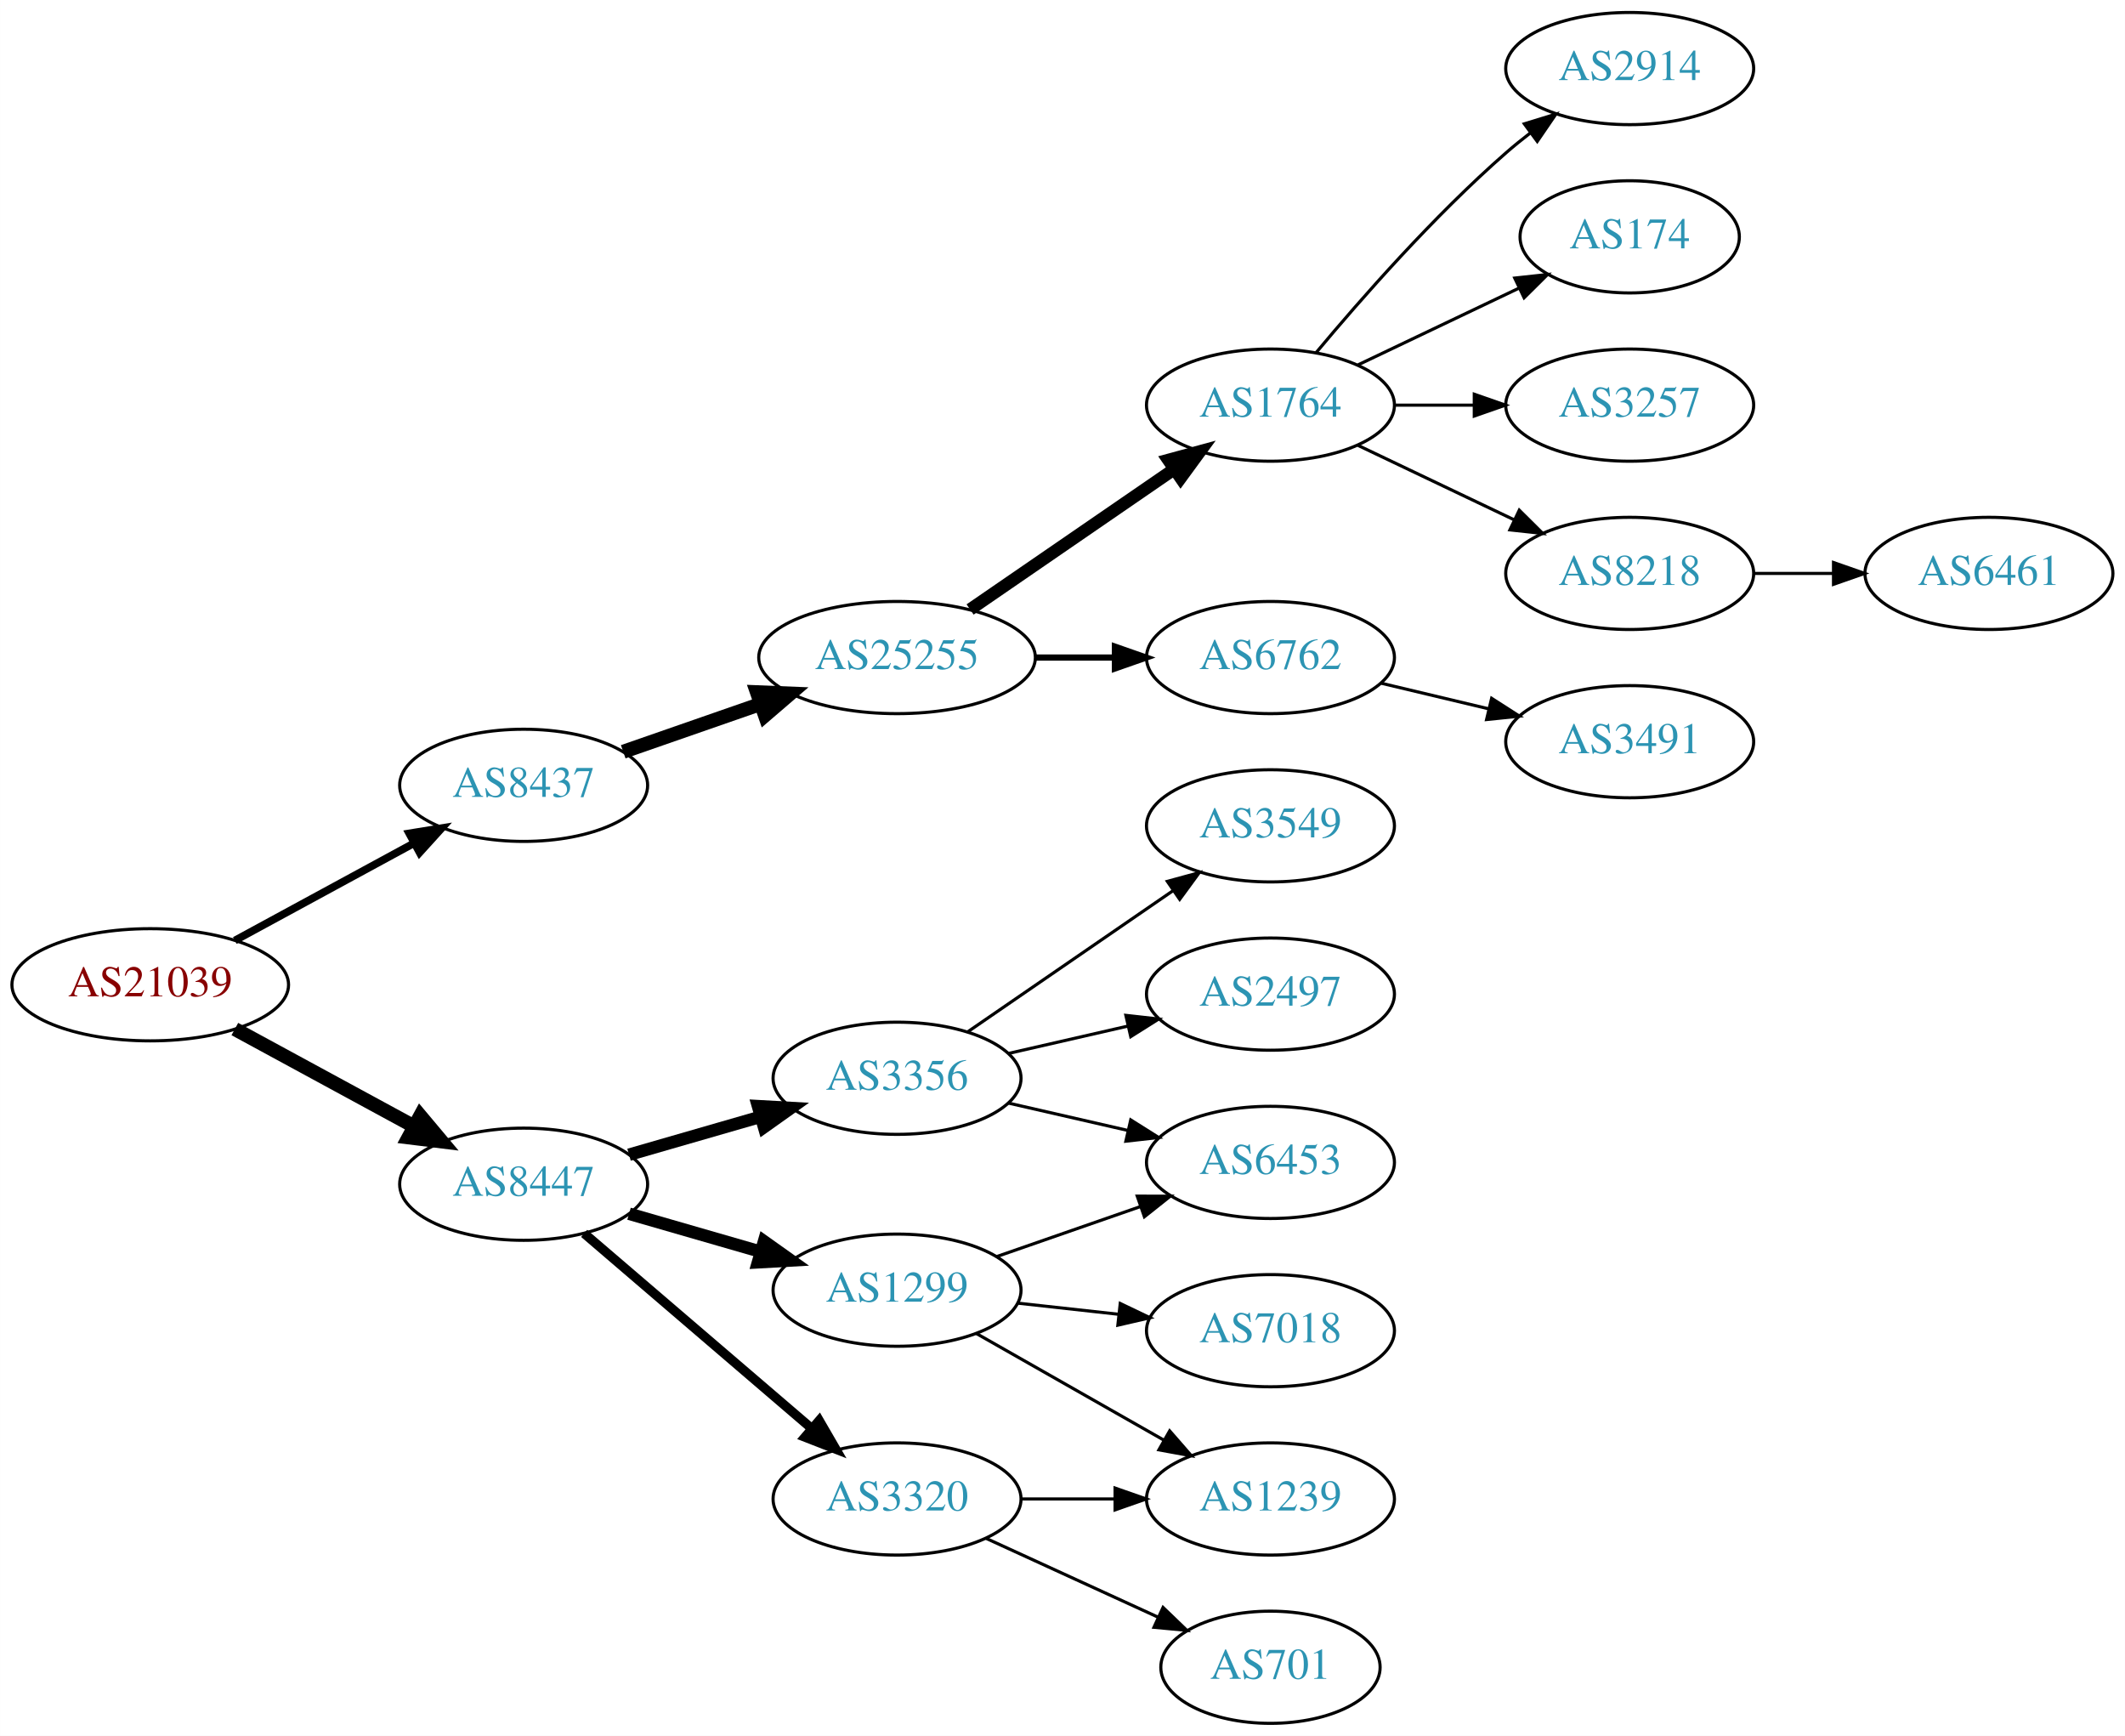
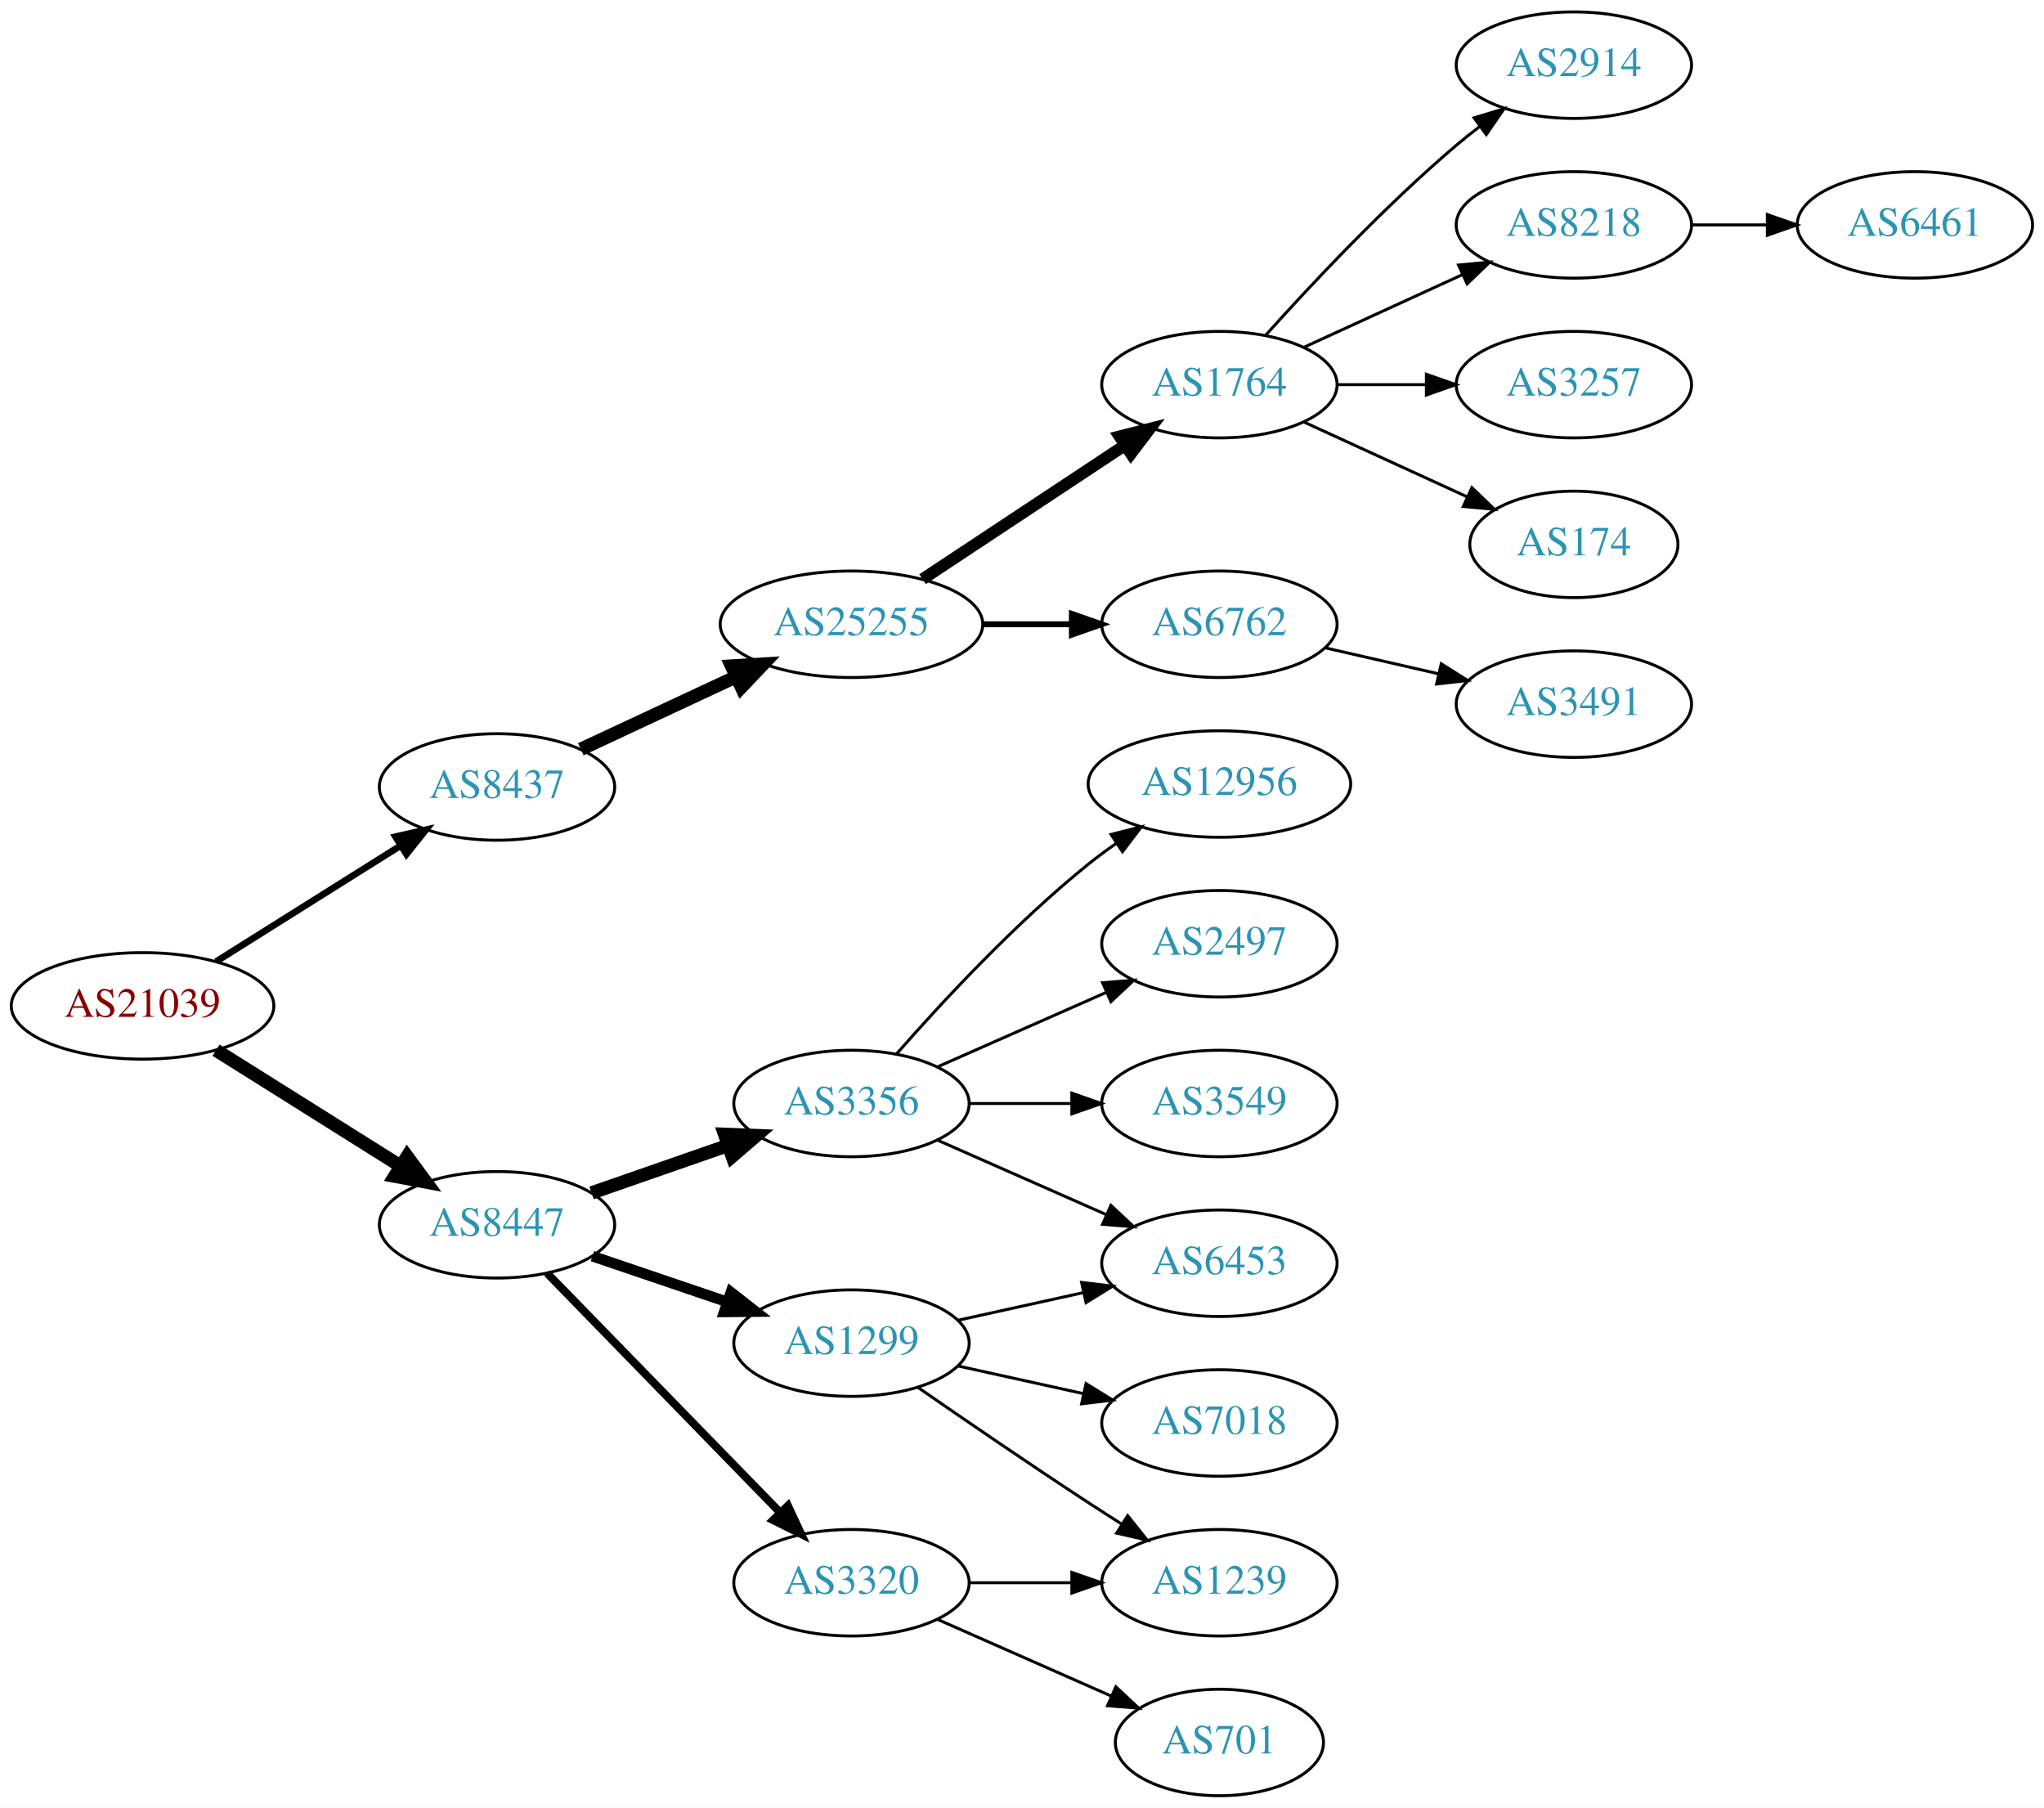
- <svg xmlns="http://www.w3.org/2000/svg" xmlns:xlink="http://www.w3.org/1999/xlink" width="682pt" height="557pt" viewBox="0.00 0.00 681.96 557.00">
-   <g id="graph0" class="graph" transform="scale(1 1) rotate(0) translate(4 553)">
-     <polygon fill="white" stroke="none" points="-4,4 -4,-553 677.956,-553 677.956,4 -4,4" />
+ <svg xmlns="http://www.w3.org/2000/svg" xmlns:xlink="http://www.w3.org/1999/xlink" width="691pt" height="611pt" viewBox="0.00 0.00 691.06 611.00">
+   <g id="graph0" class="graph" transform="scale(1 1) rotate(0) translate(4 607)">
+     <polygon fill="white" stroke="none" points="-4,4 -4,-607 687.055,-607 687.055,4 -4,4" />
    <g id="node1" class="node">
      <g id="a_node1">
        <a xlink:href="/asn/21039" xlink:title="AS21039 ~ Energie Steiermark Technik GmbH [AT]">
-           <ellipse fill="#ffffff" stroke="black" cx="44.196" cy="-237" rx="44.393" ry="18" />
-           <text text-anchor="middle" x="44.196" y="-233.3" font-family="Times,serif" font-size="14.00" fill="#880000">AS21039</text>
+           <ellipse fill="#ffffff" stroke="black" cx="44.196" cy="-267" rx="44.393" ry="18" />
+           <text text-anchor="middle" x="44.196" y="-263.3" font-family="Times,serif" font-size="14.00" fill="#880000">AS21039</text>
        </a>
      </g>
    </g>
    <g id="node2" class="node">
      <g id="a_node2">
        <a xlink:href="/asn/8437" xlink:title="AS8437 ~ Hutchison Drei Austria GmbH [AT]">
-           <ellipse fill="#ffffff" stroke="black" cx="164.039" cy="-301" rx="39.794" ry="18" />
-           <text text-anchor="middle" x="164.039" y="-297.3" font-family="Times,serif" font-size="14.00" fill="#2c94b3">AS8437</text>
+           <ellipse fill="#ffffff" stroke="black" cx="164.039" cy="-341" rx="39.794" ry="18" />
+           <text text-anchor="middle" x="164.039" y="-337.3" font-family="Times,serif" font-size="14.00" fill="#2c94b3">AS8437</text>
        </a>
      </g>
    </g>
    <g id="edge1" class="edge">
-       <path fill="none" stroke="black" stroke-width="2.455" d="M71.349,-251.204C88.287,-260.403 110.523,-272.479 128.855,-282.435" />
-       <polygon fill="black" stroke="black" stroke-width="2.455" points="127.309,-285.578 137.767,-287.275 130.65,-279.427 127.309,-285.578" />
+       <path fill="none" stroke="black" stroke-width="2.25" d="M69.043,-281.975C87.006,-293.255 111.808,-308.829 131.424,-321.147" />
+       <polygon fill="black" stroke="black" stroke-width="2.25" points="129.699,-324.197 140.029,-326.551 133.421,-318.269 129.699,-324.197" />
    </g>
    <g id="node3" class="node">
      <g id="a_node3">
        <a xlink:href="/asn/8447" xlink:title="AS8447 ~ A1 Telekom Austria AG [AT]">
-           <ellipse fill="#ffffff" stroke="black" cx="164.039" cy="-173" rx="39.794" ry="18" />
-           <text text-anchor="middle" x="164.039" y="-169.3" font-family="Times,serif" font-size="14.00" fill="#2c94b3">AS8447</text>
+           <ellipse fill="#ffffff" stroke="black" cx="164.039" cy="-193" rx="39.794" ry="18" />
+           <text text-anchor="middle" x="164.039" y="-189.3" font-family="Times,serif" font-size="14.00" fill="#2c94b3">AS8447</text>
        </a>
      </g>
    </g>
    <g id="edge2" class="edge">
-       <path fill="none" stroke="black" stroke-width="4.5" d="M71.349,-222.796C88.287,-213.597 110.523,-201.521 128.855,-191.565" />
-       <polygon fill="black" stroke="black" stroke-width="4.5" points="130.859,-194.957 137.767,-186.725 127.101,-188.037 130.859,-194.957" />
+       <path fill="none" stroke="black" stroke-width="4.5" d="M69.043,-252.025C87.006,-240.745 111.808,-225.171 131.424,-212.853" />
+       <polygon fill="black" stroke="black" stroke-width="4.5" points="133.654,-216.102 140.029,-207.449 129.466,-209.433 133.654,-216.102" />
    </g>
    <g id="node4" class="node">
      <g id="a_node4">
        <a xlink:href="/asn/25255" xlink:title="AS25255 ~ ==&gt; TELE2 AUSTRIA &lt;== [AT]">
-           <ellipse fill="#ffffff" stroke="black" cx="283.881" cy="-342" rx="44.393" ry="18" />
-           <text text-anchor="middle" x="283.881" y="-338.3" font-family="Times,serif" font-size="14.00" fill="#2c94b3">AS25255</text>
+           <ellipse fill="#ffffff" stroke="black" cx="283.881" cy="-396" rx="44.393" ry="18" />
+           <text text-anchor="middle" x="283.881" y="-392.3" font-family="Times,serif" font-size="14.00" fill="#2c94b3">AS25255</text>
        </a>
      </g>
    </g>
    <g id="edge3" class="edge">
-       <path fill="none" stroke="black" stroke-width="4.5" d="M196,-311.772C209.409,-316.437 225.332,-321.977 239.861,-327.032" />
-       <polygon fill="black" stroke="black" stroke-width="4.5" points="238.91,-330.87 249.649,-330.438 241.498,-323.433 238.91,-330.87" />
+       <path fill="none" stroke="black" stroke-width="4.5" d="M192.37,-353.756C207.974,-361.039 227.775,-370.281 244.875,-378.262" />
+       <polygon fill="black" stroke="black" stroke-width="4.5" points="243.327,-381.884 254.054,-382.545 246.657,-374.748 243.327,-381.884" />
    </g>
    <g id="node13" class="node">
      <g id="a_node13">
        <a xlink:href="/asn/3356" xlink:title="AS3356 ~ Level 3 Parent, LLC [US]">
-           <ellipse fill="#ffffff" stroke="black" cx="283.881" cy="-207" rx="39.794" ry="18" />
-           <text text-anchor="middle" x="283.881" y="-203.3" font-family="Times,serif" font-size="14.00" fill="#2c94b3">AS3356</text>
+           <ellipse fill="#ffffff" stroke="black" cx="283.881" cy="-234" rx="39.794" ry="18" />
+           <text text-anchor="middle" x="283.881" y="-230.3" font-family="Times,serif" font-size="14.00" fill="#2c94b3">AS3356</text>
        </a>
      </g>
    </g>
    <g id="edge12" class="edge">
-       <path fill="none" stroke="black" stroke-width="4" d="M197.864,-182.471C210.907,-186.234 226.088,-190.614 239.982,-194.623" />
-       <polygon fill="black" stroke="black" stroke-width="4" points="239.244,-198.053 249.823,-197.462 241.185,-191.327 239.244,-198.053" />
+       <path fill="none" stroke="black" stroke-width="4.5" d="M196,-203.772C210.097,-208.677 226.973,-214.548 242.087,-219.807" />
+       <polygon fill="black" stroke="black" stroke-width="4.5" points="240.979,-223.59 251.717,-223.157 243.566,-216.152 240.979,-223.59" />
    </g>
    <g id="node14" class="node">
      <g id="a_node14">
-         <a xlink:href="/asn/1299" xlink:title="AS1299 ~ Telia Carrier [EU]">
-           <ellipse fill="#ffffff" stroke="black" cx="283.881" cy="-139" rx="39.794" ry="18" />
-           <text text-anchor="middle" x="283.881" y="-135.3" font-family="Times,serif" font-size="14.00" fill="#2c94b3">AS1299</text>
-         </a>
-       </g>
-     </g>
-     <g id="edge13" class="edge">
-       <path fill="none" stroke="black" stroke-width="4" d="M197.864,-163.529C210.907,-159.766 226.088,-155.386 239.982,-151.377" />
-       <polygon fill="black" stroke="black" stroke-width="4" points="241.185,-154.673 249.823,-148.538 239.244,-147.947 241.185,-154.673" />
-     </g>
-     <g id="node15" class="node">
-       <g id="a_node15">
        <a xlink:href="/asn/3320" xlink:title="AS3320 ~ DTAG [DE]">
          <ellipse fill="#ffffff" stroke="black" cx="283.881" cy="-72" rx="39.794" ry="18" />
          <text text-anchor="middle" x="283.881" y="-68.3" font-family="Times,serif" font-size="14.00" fill="#2c94b3">AS3320</text>
        </a>
      </g>
    </g>
+     <g id="edge13" class="edge">
+       <path fill="none" stroke="black" stroke-width="2.7" d="M180.931,-176.681C201.226,-155.843 236.496,-119.628 259.765,-95.736" />
+       <polygon fill="black" stroke="black" stroke-width="2.7" points="262.394,-98.052 266.864,-88.447 257.379,-93.168 262.394,-98.052" />
+     </g>
+     <g id="node15" class="node">
+       <g id="a_node15">
+         <a xlink:href="/asn/1299" xlink:title="AS1299 ~ Telia Carrier [EU]">
+           <ellipse fill="#ffffff" stroke="black" cx="283.881" cy="-153" rx="39.794" ry="18" />
+           <text text-anchor="middle" x="283.881" y="-149.3" font-family="Times,serif" font-size="14.00" fill="#2c94b3">AS1299</text>
+         </a>
+       </g>
+     </g>
    <g id="edge14" class="edge">
-       <path fill="none" stroke="black" stroke-width="3" d="M183.452,-157.219C203.053,-140.418 234.249,-113.682 256.467,-94.639" />
-       <polygon fill="black" stroke="black" stroke-width="3" points="258.894,-97.169 264.209,-88.004 254.338,-91.854 258.894,-97.169" />
+       <path fill="none" stroke="black" stroke-width="3.6" d="M196.309,-182.386C210.292,-177.639 226.963,-171.981 241.925,-166.902" />
+       <polygon fill="black" stroke="black" stroke-width="3.6" points="243.12,-170.192 251.465,-163.664 240.87,-163.564 243.12,-170.192" />
    </g>
    <g id="node5" class="node">
      <g id="a_node5">
        <a xlink:href="/asn/1764" xlink:title="AS1764 ~ NEXTLAYER-AS [AT]">
-           <ellipse fill="#ffffff" stroke="black" cx="403.724" cy="-423" rx="39.794" ry="18" />
-           <text text-anchor="middle" x="403.724" y="-419.3" font-family="Times,serif" font-size="14.00" fill="#2c94b3">AS1764</text>
+           <ellipse fill="#ffffff" stroke="black" cx="408.273" cy="-477" rx="39.794" ry="18" />
+           <text text-anchor="middle" x="408.273" y="-473.3" font-family="Times,serif" font-size="14.00" fill="#2c94b3">AS1764</text>
        </a>
      </g>
    </g>
    <g id="edge4" class="edge">
-       <path fill="none" stroke="black" stroke-width="4" d="M307.324,-357.426C325.905,-370.198 352.466,-388.455 372.846,-402.463" />
-       <polygon fill="black" stroke="black" stroke-width="4" points="370.936,-405.398 381.16,-408.178 374.902,-399.629 370.936,-405.398" />
+       <path fill="none" stroke="black" stroke-width="4" d="M307.902,-411.235C327.256,-424.044 355.091,-442.466 376.381,-456.555" />
+       <polygon fill="black" stroke="black" stroke-width="4" points="374.498,-459.506 384.769,-462.107 378.362,-453.669 374.498,-459.506" />
    </g>
    <g id="node6" class="node">
      <g id="a_node6">
        <a xlink:href="/asn/6762" xlink:title="AS6762 ~ TELECOM ITALIA SPARKLE S.p.A. [IT]">
-           <ellipse fill="#ffffff" stroke="black" cx="403.724" cy="-342" rx="39.794" ry="18" />
-           <text text-anchor="middle" x="403.724" y="-338.3" font-family="Times,serif" font-size="14.00" fill="#2c94b3">AS6762</text>
+           <ellipse fill="#ffffff" stroke="black" cx="408.273" cy="-396" rx="39.794" ry="18" />
+           <text text-anchor="middle" x="408.273" y="-392.3" font-family="Times,serif" font-size="14.00" fill="#2c94b3">AS6762</text>
        </a>
      </g>
    </g>
    <g id="edge5" class="edge">
-       <path fill="none" stroke="black" stroke-width="2" d="M328.092,-342C336.405,-342 345.168,-342 353.65,-342" />
-       <polygon fill="black" stroke="black" stroke-width="2" points="353.809,-345.5 363.809,-342 353.809,-338.5 353.809,-345.5" />
+       <path fill="none" stroke="black" stroke-width="2" d="M328.377,-396C338.066,-396 348.403,-396 358.295,-396" />
+       <polygon fill="black" stroke="black" stroke-width="2" points="358.398,-399.5 368.398,-396 358.398,-392.5 358.398,-399.5" />
    </g>
    <g id="node7" class="node">
      <g id="a_node7">
        <a xlink:href="/asn/2914" xlink:title="AS2914 ~ NTT America, Inc. [US]">
-           <ellipse fill="#ffffff" stroke="black" cx="519.017" cy="-531" rx="39.794" ry="18" />
-           <text text-anchor="middle" x="519.017" y="-527.3" font-family="Times,serif" font-size="14.00" fill="#2c94b3">AS2914</text>
+           <ellipse fill="#ffffff" stroke="black" cx="528.116" cy="-585" rx="39.794" ry="18" />
+           <text text-anchor="middle" x="528.116" y="-581.3" font-family="Times,serif" font-size="14.00" fill="#2c94b3">AS2914</text>
        </a>
      </g>
    </g>
    <g id="edge6" class="edge">
-       <path fill="none" stroke="black" d="M418.354,-439.817C432.636,-456.929 456.183,-483.745 479.37,-504 481.836,-506.154 484.475,-508.294 487.172,-510.372" />
-       <polygon fill="black" stroke="black" points="485.197,-513.264 495.326,-516.37 489.345,-507.625 485.197,-513.264" />
+       <path fill="none" stroke="black" d="M423.919,-493.725C439.22,-510.765 464.317,-537.523 488.469,-558 490.967,-560.117 493.627,-562.232 496.338,-564.293" />
+       <polygon fill="black" stroke="black" points="494.375,-567.194 504.515,-570.266 498.505,-561.541 494.375,-567.194" />
    </g>
    <g id="node8" class="node">
      <g id="a_node8">
-         <a xlink:href="/asn/174" xlink:title="AS174 ~ Cogent Communications [US]">
-           <ellipse fill="#ffffff" stroke="black" cx="519.017" cy="-477" rx="35.194" ry="18" />
-           <text text-anchor="middle" x="519.017" y="-473.3" font-family="Times,serif" font-size="14.00" fill="#2c94b3">AS174</text>
+         <a xlink:href="/asn/8218" xlink:title="AS8218 ~ legacy Neotelecoms [FR]">
+           <ellipse fill="#ffffff" stroke="black" cx="528.116" cy="-531" rx="39.794" ry="18" />
+           <text text-anchor="middle" x="528.116" y="-527.3" font-family="Times,serif" font-size="14.00" fill="#2c94b3">AS8218</text>
        </a>
      </g>
    </g>
    <g id="edge7" class="edge">
-       <path fill="none" stroke="black" d="M431.86,-435.934C447.292,-443.29 466.778,-452.577 483.313,-460.459" />
-       <polygon fill="black" stroke="black" points="482.121,-463.768 492.654,-464.911 485.133,-457.449 482.121,-463.768" />
+       <path fill="none" stroke="black" d="M436.902,-489.661C452.859,-496.973 473.13,-506.261 490.412,-514.181" />
+       <polygon fill="black" stroke="black" points="489.111,-517.435 499.66,-518.419 492.027,-511.071 489.111,-517.435" />
    </g>
    <g id="node9" class="node">
      <g id="a_node9">
        <a xlink:href="/asn/3257" xlink:title="AS3257 ~ GTT [DE]">
-           <ellipse fill="#ffffff" stroke="black" cx="519.017" cy="-423" rx="39.794" ry="18" />
-           <text text-anchor="middle" x="519.017" y="-419.3" font-family="Times,serif" font-size="14.00" fill="#2c94b3">AS3257</text>
+           <ellipse fill="#ffffff" stroke="black" cx="528.116" cy="-477" rx="39.794" ry="18" />
+           <text text-anchor="middle" x="528.116" y="-473.3" font-family="Times,serif" font-size="14.00" fill="#2c94b3">AS3257</text>
        </a>
      </g>
    </g>
    <g id="edge8" class="edge">
-       <path fill="none" stroke="black" d="M443.396,-423C451.599,-423 460.363,-423 468.895,-423" />
-       <polygon fill="black" stroke="black" points="469.134,-426.5 479.134,-423 469.134,-419.5 469.134,-426.5" />
+       <path fill="none" stroke="black" d="M448.186,-477C457.739,-477 468.089,-477 478.052,-477" />
+       <polygon fill="black" stroke="black" points="478.244,-480.5 488.244,-477 478.244,-473.5 478.244,-480.5" />
    </g>
    <g id="node10" class="node">
      <g id="a_node10">
-         <a xlink:href="/asn/8218" xlink:title="AS8218 ~ legacy Neotelecoms [FR]">
-           <ellipse fill="#ffffff" stroke="black" cx="519.017" cy="-369" rx="39.794" ry="18" />
-           <text text-anchor="middle" x="519.017" y="-365.3" font-family="Times,serif" font-size="14.00" fill="#2c94b3">AS8218</text>
+         <a xlink:href="/asn/174" xlink:title="AS174 ~ Cogent Communications [US]">
+           <ellipse fill="#ffffff" stroke="black" cx="528.116" cy="-423" rx="35.194" ry="18" />
+           <text text-anchor="middle" x="528.116" y="-419.3" font-family="Times,serif" font-size="14.00" fill="#2c94b3">AS174</text>
        </a>
      </g>
    </g>
    <g id="edge9" class="edge">
-       <path fill="none" stroke="black" d="M431.86,-410.066C446.854,-402.919 465.675,-393.948 481.898,-386.215" />
-       <polygon fill="black" stroke="black" points="483.581,-389.291 491.102,-381.829 480.569,-382.972 483.581,-389.291" />
+       <path fill="none" stroke="black" d="M436.902,-464.339C453.318,-456.817 474.3,-447.202 491.897,-439.139" />
+       <polygon fill="black" stroke="black" points="493.641,-442.189 501.274,-434.842 490.725,-435.826 493.641,-442.189" />
+     </g>
+     <g id="node12" class="node">
+       <g id="a_node12">
+         <a xlink:href="/asn/3491" xlink:title="AS3491 ~ PCCW Global, Inc. [US]">
+           <ellipse fill="#ffffff" stroke="black" cx="528.116" cy="-369" rx="39.794" ry="18" />
+           <text text-anchor="middle" x="528.116" y="-365.3" font-family="Times,serif" font-size="14.00" fill="#2c94b3">AS3491</text>
+         </a>
+       </g>
+     </g>
+     <g id="edge11" class="edge">
+       <path fill="none" stroke="black" d="M443.993,-388.045C455.993,-385.296 469.613,-382.175 482.306,-379.267" />
+       <polygon fill="black" stroke="black" points="483.272,-382.636 492.238,-376.991 481.708,-375.813 483.272,-382.636" />
    </g>
    <g id="node11" class="node">
      <g id="a_node11">
-         <a xlink:href="/asn/3491" xlink:title="AS3491 ~ PCCW Global, Inc. [US]">
-           <ellipse fill="#ffffff" stroke="black" cx="519.017" cy="-315" rx="39.794" ry="18" />
-           <text text-anchor="middle" x="519.017" y="-311.3" font-family="Times,serif" font-size="14.00" fill="#2c94b3">AS3491</text>
+         <a xlink:href="/asn/6461" xlink:title="AS6461 ~ Zayo Bandwidth [US]">
+           <ellipse fill="#ffffff" stroke="black" cx="643.409" cy="-531" rx="39.794" ry="18" />
+           <text text-anchor="middle" x="643.409" y="-527.3" font-family="Times,serif" font-size="14.00" fill="#2c94b3">AS6461</text>
        </a>
      </g>
    </g>
    <g id="edge10" class="edge">
-       <path fill="none" stroke="black" d="M439.331,-333.752C450.202,-331.162 462.357,-328.265 473.799,-325.538" />
-       <polygon fill="black" stroke="black" points="474.705,-328.92 483.621,-323.197 473.082,-322.111 474.705,-328.92" />
-     </g>
-     <g id="node12" class="node">
-       <g id="a_node12">
-         <a xlink:href="/asn/6461" xlink:title="AS6461 ~ Zayo Bandwidth [US]">
-           <ellipse fill="#ffffff" stroke="black" cx="634.31" cy="-369" rx="39.794" ry="18" />
-           <text text-anchor="middle" x="634.31" y="-365.3" font-family="Times,serif" font-size="14.00" fill="#2c94b3">AS6461</text>
-         </a>
-       </g>
-     </g>
-     <g id="edge11" class="edge">
-       <path fill="none" stroke="black" d="M558.689,-369C566.892,-369 575.656,-369 584.188,-369" />
-       <polygon fill="black" stroke="black" points="584.427,-372.5 594.427,-369 584.427,-365.5 584.427,-372.5" />
+       <path fill="none" stroke="black" d="M567.788,-531C575.991,-531 584.755,-531 593.287,-531" />
+       <polygon fill="black" stroke="black" points="593.526,-534.5 603.526,-531 593.526,-527.5 593.526,-534.5" />
    </g>
    <g id="node18" class="node">
      <g id="a_node18">
-         <a xlink:href="/asn/6453" xlink:title="AS6453 ~ TATA COMMUNICATIONS (AMERICA) INC [US]">
-           <ellipse fill="#ffffff" stroke="black" cx="403.724" cy="-180" rx="39.794" ry="18" />
-           <text text-anchor="middle" x="403.724" y="-176.3" font-family="Times,serif" font-size="14.00" fill="#2c94b3">AS6453</text>
-         </a>
-       </g>
-     </g>
-     <g id="edge20" class="edge">
-       <path fill="none" stroke="black" d="M319.6,-199.045C331.6,-196.296 345.221,-193.175 357.914,-190.267" />
-       <polygon fill="black" stroke="black" points="358.88,-193.636 367.845,-187.991 357.316,-186.813 358.88,-193.636" />
+         <a xlink:href="/asn/12956" xlink:title="AS12956 ~ TELXIUS [ES]">
+           <ellipse fill="#ffffff" stroke="black" cx="408.273" cy="-342" rx="44.393" ry="18" />
+           <text text-anchor="middle" x="408.273" y="-338.3" font-family="Times,serif" font-size="14.00" fill="#2c94b3">AS12956</text>
+         </a>
+       </g>
+     </g>
+     <g id="edge17" class="edge">
+       <path fill="none" stroke="black" d="M299.033,-250.663C314.135,-267.894 339.256,-295.024 364.077,-315 367.005,-317.357 370.152,-319.675 373.363,-321.902" />
+       <polygon fill="black" stroke="black" points="371.639,-324.958 381.911,-327.552 375.499,-319.118 371.639,-324.958" />
+     </g>
+     <g id="node19" class="node">
+       <g id="a_node19">
+         <a xlink:href="/asn/2497" xlink:title="AS2497 ~ Internet Initiative Japan Inc. [JP]">
+           <ellipse fill="#ffffff" stroke="black" cx="408.273" cy="-288" rx="39.794" ry="18" />
+           <text text-anchor="middle" x="408.273" y="-284.3" font-family="Times,serif" font-size="14.00" fill="#2c94b3">AS2497</text>
+         </a>
+       </g>
+     </g>
+     <g id="edge18" class="edge">
+       <path fill="none" stroke="black" d="M312.96,-246.389C329.908,-253.866 351.706,-263.483 370.075,-271.588" />
+       <polygon fill="black" stroke="black" points="368.763,-274.834 379.325,-275.669 371.589,-268.43 368.763,-274.834" />
    </g>
    <g id="node20" class="node">
      <g id="a_node20">
-         <a xlink:href="/asn/3549" xlink:title="AS3549 ~ Level 3 Parent, LLC [US]">
-           <ellipse fill="#ffffff" stroke="black" cx="403.724" cy="-288" rx="39.794" ry="18" />
-           <text text-anchor="middle" x="403.724" y="-284.3" font-family="Times,serif" font-size="14.00" fill="#2c94b3">AS3549</text>
-         </a>
-       </g>
-     </g>
-     <g id="edge21" class="edge">
-       <path fill="none" stroke="black" d="M306.495,-221.857C324.984,-234.565 351.798,-252.995 372.427,-267.175" />
-       <polygon fill="black" stroke="black" points="370.624,-270.183 380.848,-272.963 374.589,-264.414 370.624,-270.183" />
+         <a xlink:href="/asn/6453" xlink:title="AS6453 ~ TATA COMMUNICATIONS (AMERICA) INC [US]">
+           <ellipse fill="#ffffff" stroke="black" cx="408.273" cy="-180" rx="39.794" ry="18" />
+           <text text-anchor="middle" x="408.273" y="-176.3" font-family="Times,serif" font-size="14.00" fill="#2c94b3">AS6453</text>
+         </a>
+       </g>
+     </g>
+     <g id="edge19" class="edge">
+       <path fill="none" stroke="black" d="M312.96,-221.611C329.908,-214.134 351.706,-204.517 370.075,-196.412" />
+       <polygon fill="black" stroke="black" points="371.589,-199.57 379.325,-192.331 368.763,-193.166 371.589,-199.57" />
    </g>
    <g id="node21" class="node">
      <g id="a_node21">
-         <a xlink:href="/asn/2497" xlink:title="AS2497 ~ Internet Initiative Japan Inc. [JP]">
-           <ellipse fill="#ffffff" stroke="black" cx="403.724" cy="-234" rx="39.794" ry="18" />
-           <text text-anchor="middle" x="403.724" y="-230.3" font-family="Times,serif" font-size="14.00" fill="#2c94b3">AS2497</text>
-         </a>
-       </g>
-     </g>
-     <g id="edge22" class="edge">
-       <path fill="none" stroke="black" d="M319.6,-214.955C331.6,-217.704 345.221,-220.825 357.914,-223.733" />
-       <polygon fill="black" stroke="black" points="357.316,-227.187 367.845,-226.009 358.88,-220.364 357.316,-227.187" />
+         <a xlink:href="/asn/3549" xlink:title="AS3549 ~ Level 3 Parent, LLC [US]">
+           <ellipse fill="#ffffff" stroke="black" cx="408.273" cy="-234" rx="39.794" ry="18" />
+           <text text-anchor="middle" x="408.273" y="-230.3" font-family="Times,serif" font-size="14.00" fill="#2c94b3">AS3549</text>
+         </a>
+       </g>
+     </g>
+     <g id="edge20" class="edge">
+       <path fill="none" stroke="black" d="M323.607,-234C334.545,-234 346.596,-234 358.062,-234" />
+       <polygon fill="black" stroke="black" points="358.38,-237.5 368.38,-234 358.38,-230.5 358.38,-237.5" />
    </g>
    <g id="node16" class="node">
      <g id="a_node16">
-         <a xlink:href="/asn/1239" xlink:title="AS1239 ~ Sprint [US]">
-           <ellipse fill="#ffffff" stroke="black" cx="403.724" cy="-72" rx="39.794" ry="18" />
-           <text text-anchor="middle" x="403.724" y="-68.3" font-family="Times,serif" font-size="14.00" fill="#2c94b3">AS1239</text>
+         <a xlink:href="/asn/701" xlink:title="AS701 ~ UUNET [US]">
+           <ellipse fill="#ffffff" stroke="black" cx="408.273" cy="-18" rx="35.194" ry="18" />
+           <text text-anchor="middle" x="408.273" y="-14.3" font-family="Times,serif" font-size="14.00" fill="#2c94b3">AS701</text>
        </a>
      </g>
    </g>
    <g id="edge15" class="edge">
-       <path fill="none" stroke="black" d="M309.298,-125.118C326.758,-115.191 350.458,-101.716 369.619,-90.822" />
-       <polygon fill="black" stroke="black" points="371.375,-93.85 378.338,-85.865 367.915,-87.765 371.375,-93.85" />
+       <path fill="none" stroke="black" d="M312.96,-59.611C330.389,-51.922 352.946,-41.969 371.63,-33.726" />
+       <polygon fill="black" stroke="black" points="373.263,-36.831 381,-29.592 370.438,-30.427 373.263,-36.831" />
    </g>
    <g id="node17" class="node">
      <g id="a_node17">
+         <a xlink:href="/asn/1239" xlink:title="AS1239 ~ Sprint [US]">
+           <ellipse fill="#ffffff" stroke="black" cx="408.273" cy="-72" rx="39.794" ry="18" />
+           <text text-anchor="middle" x="408.273" y="-68.3" font-family="Times,serif" font-size="14.00" fill="#2c94b3">AS1239</text>
+         </a>
+       </g>
+     </g>
+     <g id="edge16" class="edge">
+       <path fill="none" stroke="black" d="M323.607,-72C334.545,-72 346.596,-72 358.062,-72" />
+       <polygon fill="black" stroke="black" points="358.38,-75.5 368.38,-72 358.38,-68.5 358.38,-75.5" />
+     </g>
+     <g id="edge21" class="edge">
+       <path fill="none" stroke="black" d="M306.238,-138.099C322.089,-127.123 344.292,-111.921 364.077,-99 367.659,-96.661 371.43,-94.241 375.19,-91.856" />
+       <polygon fill="black" stroke="black" points="377.252,-94.693 383.851,-86.404 373.523,-88.769 377.252,-94.693" />
+     </g>
+     <g id="edge23" class="edge">
+       <path fill="none" stroke="black" d="M319.954,-160.737C333.141,-163.646 348.321,-166.995 362.287,-170.076" />
+       <polygon fill="black" stroke="black" points="361.676,-173.525 372.196,-172.262 363.184,-166.69 361.676,-173.525" />
+     </g>
+     <g id="node22" class="node">
+       <g id="a_node22">
        <a xlink:href="/asn/7018" xlink:title="AS7018 ~ AT&amp;T Services, Inc. [US]">
-           <ellipse fill="#ffffff" stroke="black" cx="403.724" cy="-126" rx="39.794" ry="18" />
-           <text text-anchor="middle" x="403.724" y="-122.3" font-family="Times,serif" font-size="14.00" fill="#2c94b3">AS7018</text>
-         </a>
-       </g>
-     </g>
-     <g id="edge16" class="edge">
-       <path fill="none" stroke="black" d="M322.491,-134.851C332.802,-133.713 344.12,-132.465 354.92,-131.274" />
-       <polygon fill="black" stroke="black" points="355.511,-134.73 365.067,-130.154 354.743,-127.772 355.511,-134.73" />
-     </g>
-     <g id="edge17" class="edge">
-       <path fill="none" stroke="black" d="M315.843,-149.772C329.94,-154.677 346.816,-160.548 361.929,-165.807" />
-       <polygon fill="black" stroke="black" points="360.965,-169.177 371.56,-169.157 363.265,-162.566 360.965,-169.177" />
-     </g>
-     <g id="edge19" class="edge">
-       <path fill="none" stroke="black" d="M323.794,-72C333.347,-72 343.697,-72 353.659,-72" />
-       <polygon fill="black" stroke="black" points="353.852,-75.5 363.852,-72 353.852,-68.5 353.852,-75.5" />
-     </g>
-     <g id="node19" class="node">
-       <g id="a_node19">
-         <a xlink:href="/asn/701" xlink:title="AS701 ~ UUNET [US]">
-           <ellipse fill="#ffffff" stroke="black" cx="403.724" cy="-18" rx="35.194" ry="18" />
-           <text text-anchor="middle" x="403.724" y="-14.3" font-family="Times,serif" font-size="14.00" fill="#2c94b3">AS701</text>
-         </a>
-       </g>
-     </g>
-     <g id="edge18" class="edge">
-       <path fill="none" stroke="black" d="M312.51,-59.339C328.926,-51.817 349.908,-42.202 367.505,-34.139" />
-       <polygon fill="black" stroke="black" points="369.249,-37.189 376.882,-29.842 366.333,-30.826 369.249,-37.189" />
+           <ellipse fill="#ffffff" stroke="black" cx="408.273" cy="-126" rx="39.794" ry="18" />
+           <text text-anchor="middle" x="408.273" y="-122.3" font-family="Times,serif" font-size="14.00" fill="#2c94b3">AS7018</text>
+         </a>
+       </g>
+     </g>
+     <g id="edge22" class="edge">
+       <path fill="none" stroke="black" d="M319.954,-145.263C333.141,-142.354 348.321,-139.005 362.287,-135.924" />
+       <polygon fill="black" stroke="black" points="363.184,-139.31 372.196,-133.738 361.676,-132.475 363.184,-139.31" />
    </g>
  </g>
</svg>
